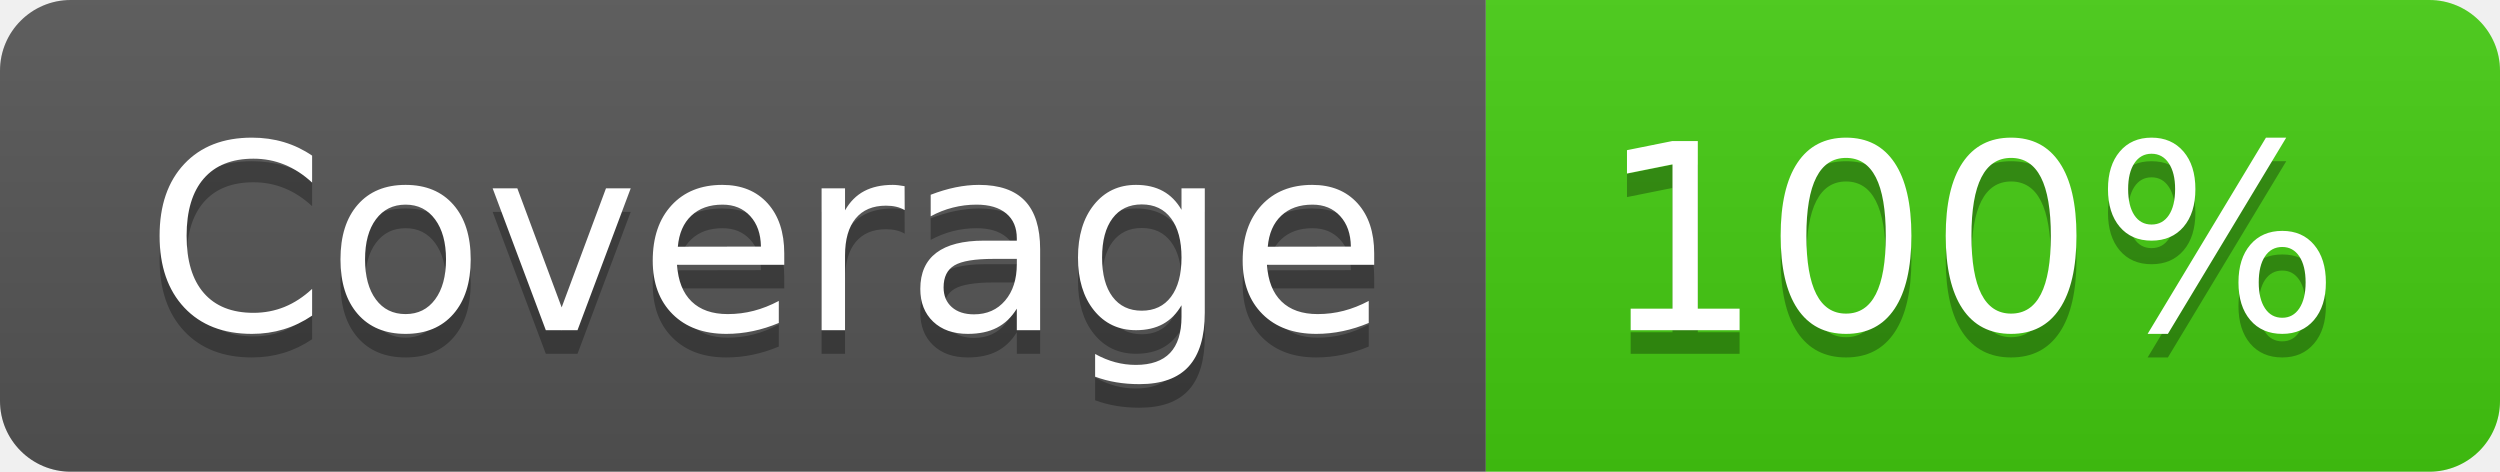
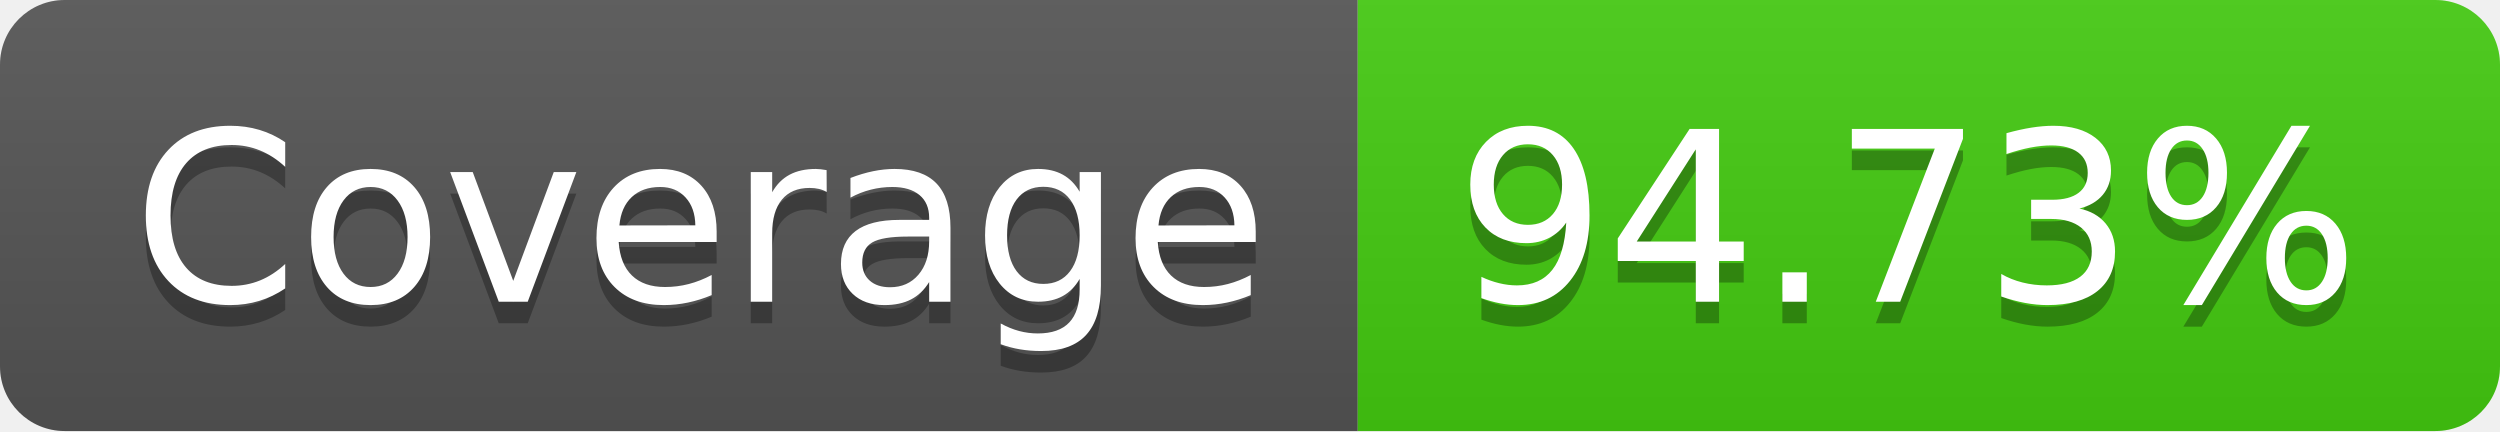
- <svg xmlns="http://www.w3.org/2000/svg" width="106" height="20" role="img" aria-label="Coverage: 100%">
+ <svg xmlns="http://www.w3.org/2000/svg" width="116" height="20" role="img" aria-label="Coverage: 94.73%">
  <linearGradient id="s" x2="0" y2="100%">
    <stop offset="0" stop-color="#bbb" stop-opacity=".1" />
    <stop offset="1" stop-opacity=".1" />
  </linearGradient>
  <clipPath id="r">
-     <rect width="106" height="20" rx="3" fill="#fff" />
+     <rect width="116" height="20" rx="3" fill="#fff" />
  </clipPath>
  <g clip-path="url(#r)">
    <rect width="63" height="20" fill="#555" />
-     <rect x="63" width="43" height="20" fill="#4c1" />
-     <rect width="106" height="20" fill="url(#s)" />
+     <rect x="63" width="53" height="20" fill="#4c1" />
+     <rect width="116" height="20" fill="url(#s)" />
  </g>
  <g fill="#fff" text-anchor="middle" font-family="Verdana,Geneva,DejaVu Sans,sans-serif" text-rendering="geometricPrecision" font-size="110">
    <text aria-hidden="true" x="325" y="150" fill="#010101" fill-opacity=".3" transform="scale(.1)" textLength="530">Coverage</text>
    <text x="325" y="140" transform="scale(.1)" fill="#fff" textLength="530">Coverage</text>
-     <text aria-hidden="true" x="835" y="150" fill="#010101" fill-opacity=".3" transform="scale(.1)" textLength="330">100%</text>
-     <text x="835" y="140" transform="scale(.1)" fill="#fff" textLength="330">100%</text>
+     <text aria-hidden="true" x="885" y="150" fill="#010101" fill-opacity=".3" transform="scale(.1)" textLength="430">94.73%</text>
+     <text x="885" y="140" transform="scale(.1)" fill="#fff" textLength="430">94.73%</text>
  </g>
</svg>
